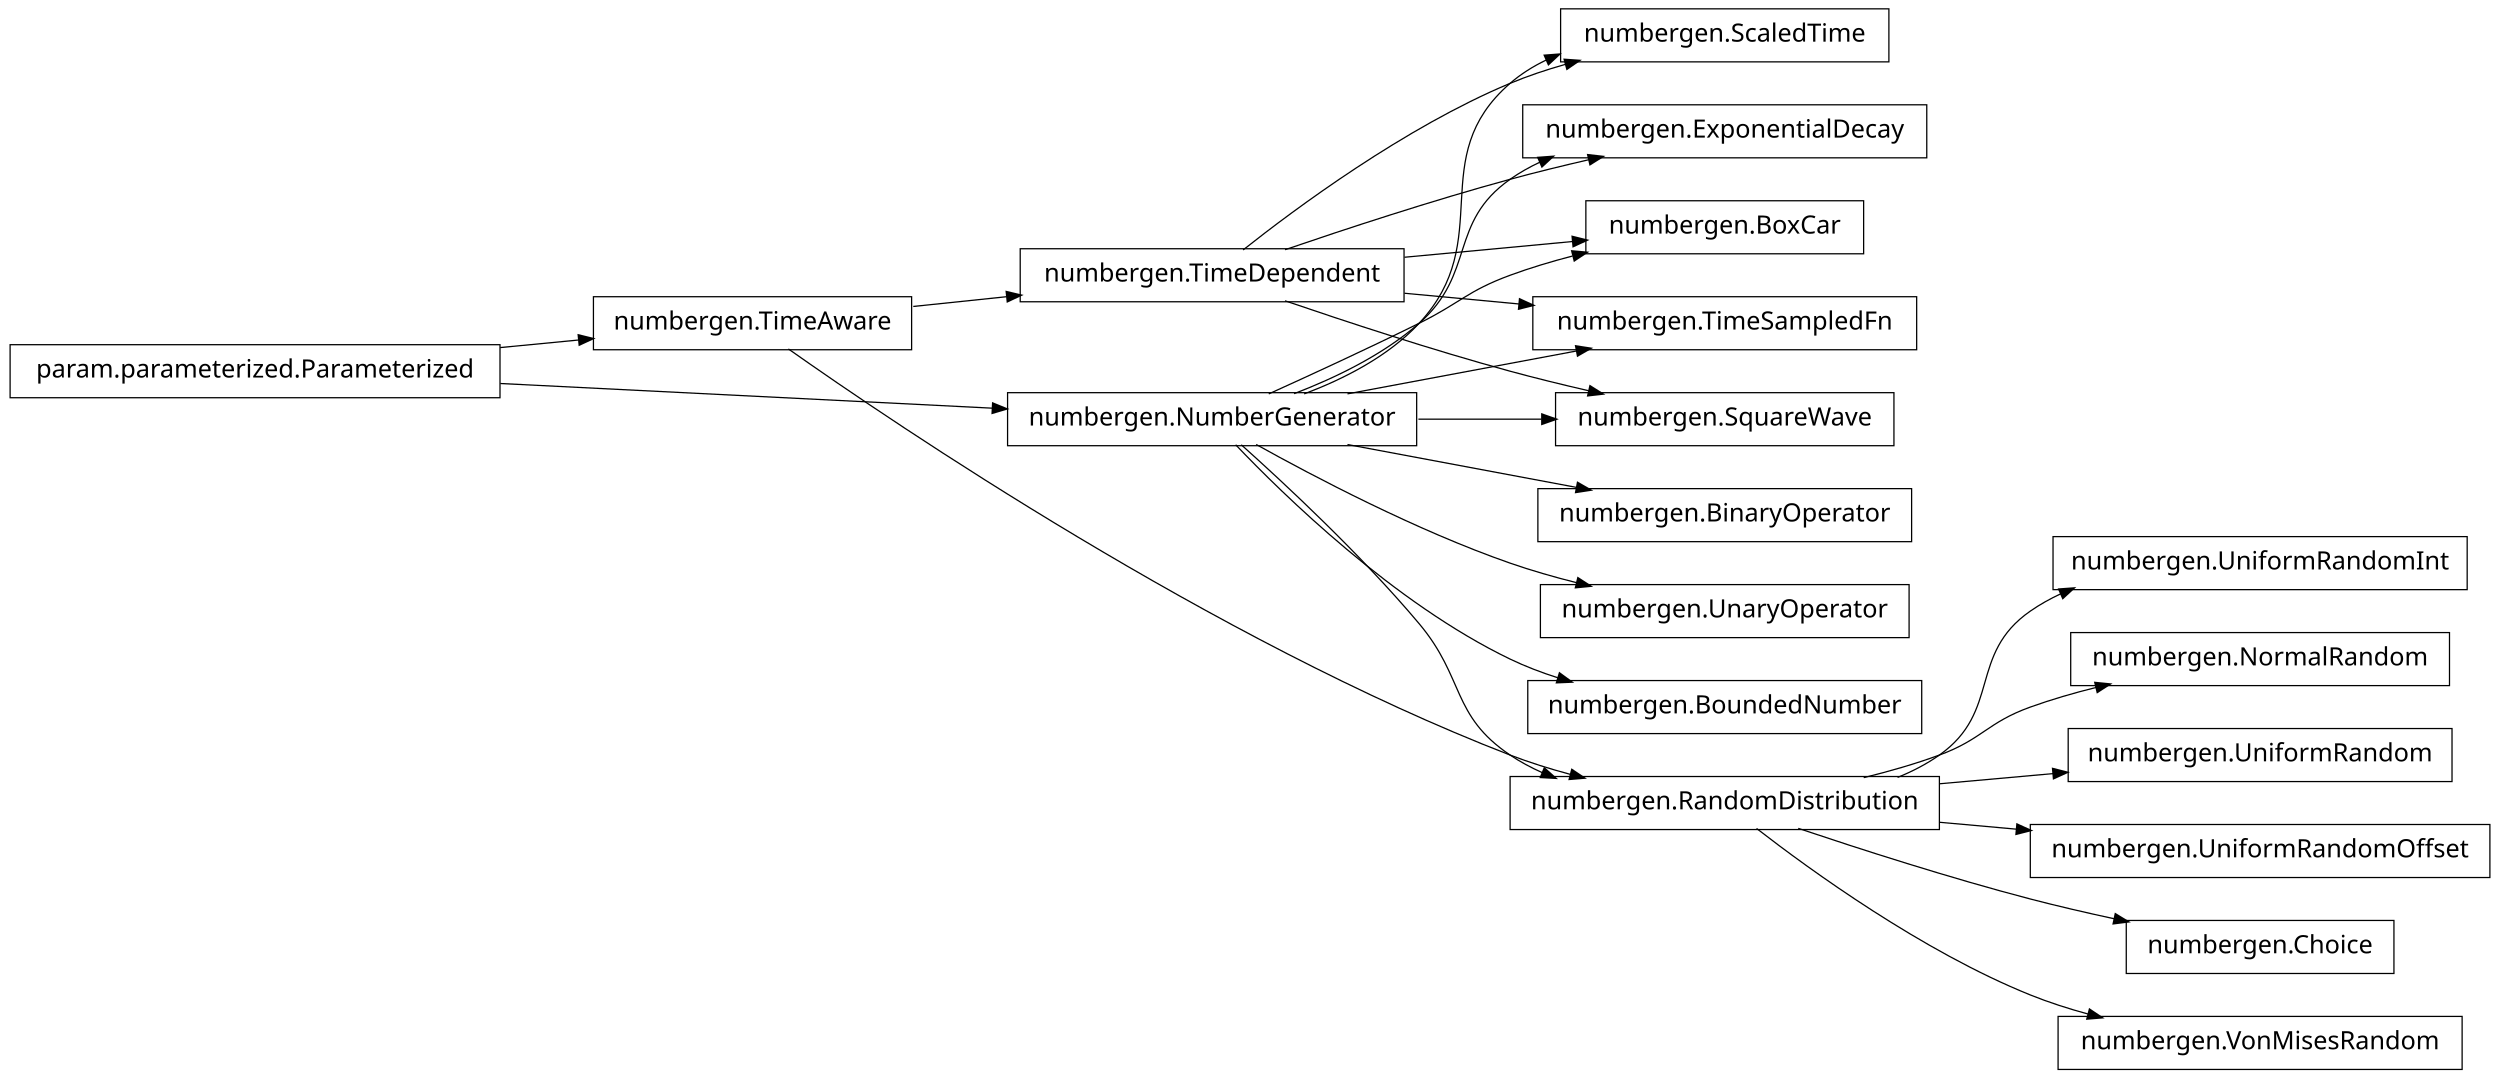
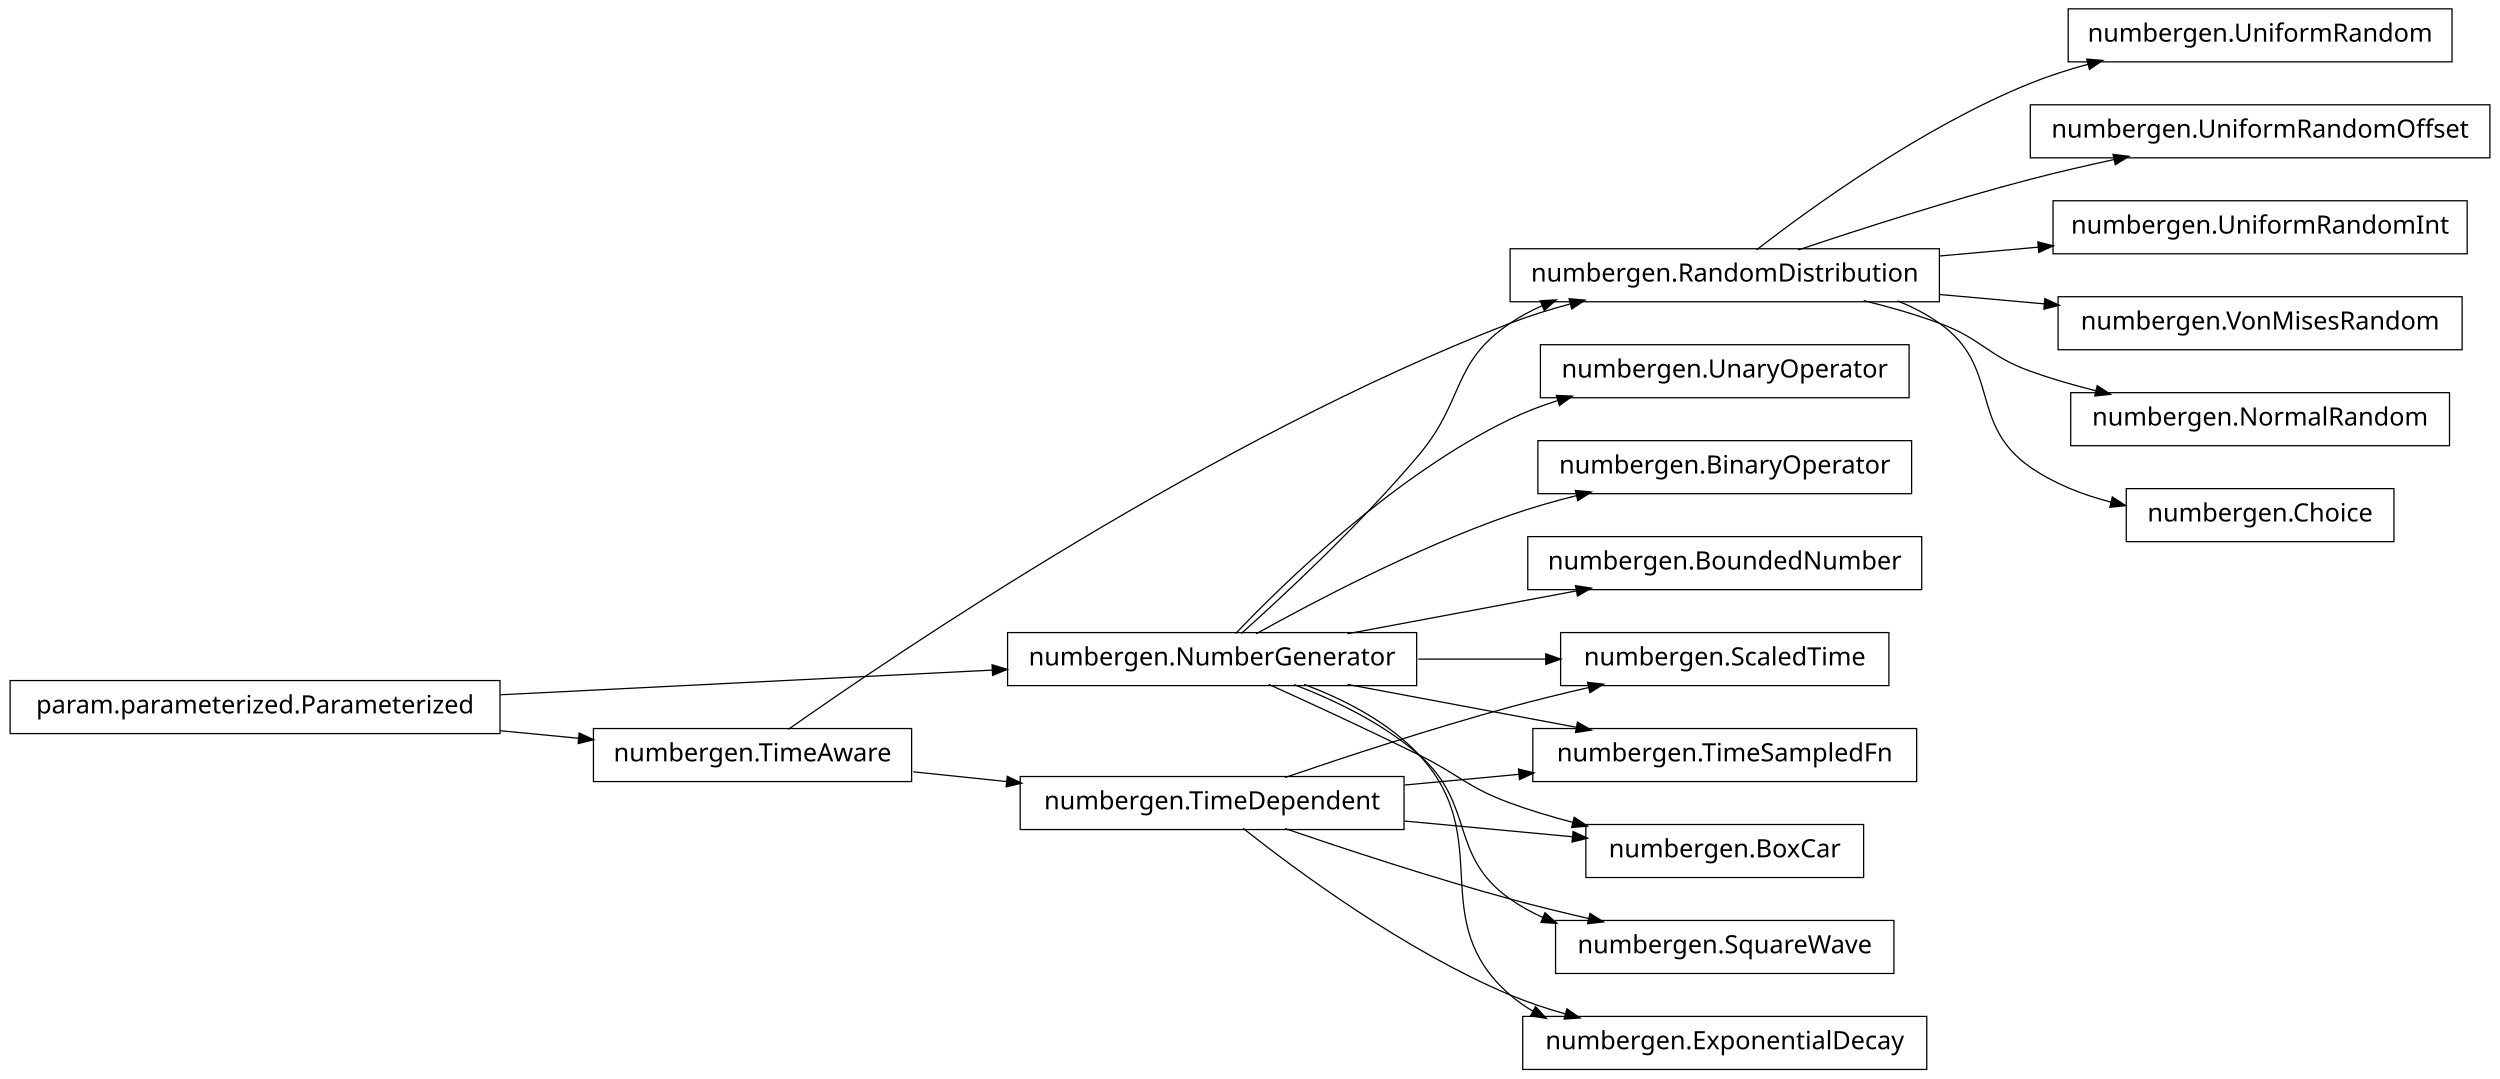
<svg xmlns="http://www.w3.org/2000/svg" width="990pt" height="427pt" viewBox="0.00 0.00 990.00 427.00">
  <g id="graph1" class="graph" transform="scale(1 1) rotate(0) translate(4 423)">
    <polygon fill="white" stroke="white" points="-4,5 -4,-423 987,-423 987,5 -4,5" />
    <g id="node1" class="node">
-       <polygon fill="none" stroke="black" stroke-width="0.5" points="552,-324.5 400,-324.5 400,-303.5 552,-303.5 552,-324.5" />
-       <text text-anchor="middle" x="476" y="-311.5" font-family="Vera" font-size="10.00">numbergen.TimeDependent</text>
+       <polygon fill="none" stroke="black" stroke-width="0.5" points="967,-419.5 815,-419.5 815,-398.5 967,-398.5 967,-419.5" />
+       <text text-anchor="middle" x="891" y="-406.5" font-family="Vera" font-size="10.00">numbergen.UniformRandom</text>
+     </g>
+     <g id="node2" class="node">
+       <polygon fill="none" stroke="black" stroke-width="0.5" points="764,-324.5 594,-324.5 594,-303.5 764,-303.5 764,-324.5" />
+       <text text-anchor="middle" x="679" y="-311.5" font-family="Vera" font-size="10.00">numbergen.RandomDistribution</text>
+     </g>
+     <g id="edge2" class="edge">
+       <path fill="none" stroke="black" stroke-width="0.5" d="M691.595,-324.069C712.723,-340.443 757.208,-372.743 800,-390 807.313,-392.949 815.15,-395.465 823.043,-397.605" />
+       <polygon fill="black" stroke="black" points="822.681,-399.319 827.961,-398.889 823.566,-395.933 822.681,-399.319" />
+     </g>
+     <g id="node19" class="node">
+       <polygon fill="none" stroke="black" stroke-width="0.5" points="982,-381.5 800,-381.5 800,-360.5 982,-360.5 982,-381.5" />
+       <text text-anchor="middle" x="891" y="-368.5" font-family="Vera" font-size="10.00">numbergen.UniformRandomOffset</text>
+     </g>
+     <g id="edge20" class="edge">
+       <path fill="none" stroke="black" stroke-width="0.5" d="M708.107,-324.028C732.472,-332.208 768.254,-343.722 800,-352 810.699,-354.79 822.189,-357.447 833.279,-359.843" />
+       <polygon fill="black" stroke="black" points="833.088,-361.591 838.343,-360.925 833.819,-358.169 833.088,-361.591" />
+     </g>
+     <g id="node27" class="node">
+       <polygon fill="none" stroke="black" stroke-width="0.5" points="973,-343.5 809,-343.5 809,-322.5 973,-322.5 973,-343.5" />
+       <text text-anchor="middle" x="891" y="-330.5" font-family="Vera" font-size="10.00">numbergen.UniformRandomInt</text>
+     </g>
+     <g id="edge30" class="edge">
+       <path fill="none" stroke="black" stroke-width="0.5" d="M764.007,-321.619C776.922,-322.776 790.271,-323.972 803.244,-325.135" />
+       <polygon fill="black" stroke="black" points="803.252,-326.893 808.388,-325.596 803.564,-323.407 803.252,-326.893" />
+     </g>
+     <g id="node29" class="node">
+       <polygon fill="none" stroke="black" stroke-width="0.5" points="971,-305.5 811,-305.5 811,-284.5 971,-284.5 971,-305.5" />
+       <text text-anchor="middle" x="891" y="-292.5" font-family="Vera" font-size="10.00">numbergen.VonMisesRandom</text>
+     </g>
+     <g id="edge32" class="edge">
+       <path fill="none" stroke="black" stroke-width="0.5" d="M764.007,-306.381C777.755,-305.149 791.993,-303.873 805.747,-302.641" />
+       <polygon fill="black" stroke="black" points="805.967,-304.378 810.791,-302.189 805.654,-300.892 805.967,-304.378" />
+     </g>
+     <g id="node31" class="node">
+       <polygon fill="none" stroke="black" stroke-width="0.5" points="966,-267.5 816,-267.5 816,-246.5 966,-246.5 966,-267.5" />
+       <text text-anchor="middle" x="891" y="-254.5" font-family="Vera" font-size="10.00">numbergen.NormalRandom</text>
+     </g>
+     <g id="edge34" class="edge">
+       <path fill="none" stroke="black" stroke-width="0.5" d="M734.035,-303.947C744.14,-301.47 754.493,-298.5 764,-295 780.978,-288.749 782.979,-282.131 800,-276 808.328,-273 817.264,-270.414 826.165,-268.201" />
+       <polygon fill="black" stroke="black" points="826.653,-269.884 831.103,-267.01 825.832,-266.482 826.653,-269.884" />
+     </g>
+     <g id="node33" class="node">
+       <polygon fill="none" stroke="black" stroke-width="0.5" points="944,-229.5 838,-229.5 838,-208.5 944,-208.5 944,-229.5" />
+       <text text-anchor="middle" x="891" y="-216.5" font-family="Vera" font-size="10.00">numbergen.Choice</text>
+     </g>
+     <g id="edge36" class="edge">
+       <path fill="none" stroke="black" stroke-width="0.5" d="M747.433,-303.861C753.306,-301.484 758.932,-298.57 764,-295 788.495,-277.745 775.384,-255.083 800,-238 809.514,-231.398 820.843,-227.004 832.222,-224.099" />
+       <polygon fill="black" stroke="black" points="832.636,-225.8 837.097,-222.944 831.828,-222.394 832.636,-225.8" />
+     </g>
+     <g id="node4" class="node">
+       <polygon fill="none" stroke="black" stroke-width="0.5" points="194,-153.5 5.68434e-14,-153.5 0,-132.5 194,-132.5 194,-153.5" />
+       <text text-anchor="middle" x="97" y="-140.5" font-family="Vera" font-size="10.00">param.parameterized.Parameterized</text>
+     </g>
+     <g id="node6" class="node">
+       <polygon fill="none" stroke="black" stroke-width="0.5" points="557,-172.5 395,-172.5 395,-151.5 557,-151.5 557,-172.5" />
+       <text text-anchor="middle" x="476" y="-159.5" font-family="Vera" font-size="10.00">numbergen.NumberGenerator</text>
+     </g>
+     <g id="edge14" class="edge">
+       <path fill="none" stroke="black" stroke-width="0.5" d="M194.11,-147.868C254.253,-150.883 330.834,-154.723 388.993,-157.638" />
+       <polygon fill="black" stroke="black" points="389.126,-159.397 394.208,-157.9 389.302,-155.901 389.126,-159.397" />
+     </g>
+     <g id="node22" class="node">
+       <polygon fill="none" stroke="black" stroke-width="0.5" points="357,-134.5 231,-134.5 231,-113.5 357,-113.5 357,-134.5" />
+       <text text-anchor="middle" x="294" y="-121.5" font-family="Vera" font-size="10.00">numbergen.TimeAware</text>
+     </g>
+     <g id="edge26" class="edge">
+       <path fill="none" stroke="black" stroke-width="0.5" d="M194.057,-133.639C204.561,-132.626 215.086,-131.611 225.156,-130.64" />
+       <polygon fill="black" stroke="black" points="225.568,-132.358 230.377,-130.136 225.232,-128.874 225.568,-132.358" />
+     </g>
+     <g id="node5" class="node">
+       <polygon fill="none" stroke="black" stroke-width="0.5" points="755,-134.5 603,-134.5 603,-113.5 755,-113.5 755,-134.5" />
+       <text text-anchor="middle" x="679" y="-121.5" font-family="Vera" font-size="10.00">numbergen.TimeSampledFn</text>
+     </g>
+     <g id="edge22" class="edge">
+       <path fill="none" stroke="black" stroke-width="0.5" d="M487.541,-172.131C504.053,-186.898 534.965,-215.571 558,-243 576.077,-264.525 570.683,-279.301 594,-295 597.961,-297.667 602.238,-299.965 606.693,-301.944" />
+       <polygon fill="black" stroke="black" points="606.301,-303.676 611.59,-303.97 607.639,-300.442 606.301,-303.676" />
+     </g>
+     <g id="edge4" class="edge">
+       <path fill="none" stroke="black" stroke-width="0.5" d="M529.601,-151.966C557.584,-146.728 591.869,-140.31 620.534,-134.944" />
+       <polygon fill="black" stroke="black" points="620.858,-136.664 625.45,-134.024 620.214,-133.224 620.858,-136.664" />
+     </g>
+     <g id="node10" class="node">
+       <polygon fill="none" stroke="black" stroke-width="0.5" points="734,-96.5 624,-96.5 624,-75.5 734,-75.5 734,-96.5" />
+       <text text-anchor="middle" x="679" y="-83.5" font-family="Vera" font-size="10.00">numbergen.BoxCar</text>
+     </g>
+     <g id="edge8" class="edge">
+       <path fill="none" stroke="black" stroke-width="0.5" d="M498.422,-151.987C514.988,-144.497 538.033,-133.887 558,-124 574.213,-115.972 577.022,-111.251 594,-105 601.873,-102.101 610.326,-99.567 618.738,-97.374" />
+       <polygon fill="black" stroke="black" points="619.546,-98.975 623.965,-96.053 618.689,-95.582 619.546,-98.975" />
+     </g>
+     <g id="node13" class="node">
+       <polygon fill="none" stroke="black" stroke-width="0.5" points="752,-286.5 606,-286.5 606,-265.5 752,-265.5 752,-286.5" />
+       <text text-anchor="middle" x="679" y="-273.5" font-family="Vera" font-size="10.00">numbergen.UnaryOperator</text>
+     </g>
+     <g id="edge12" class="edge">
+       <path fill="none" stroke="black" stroke-width="0.5" d="M485.323,-172.122C503.969,-191.719 548.032,-234.859 594,-257 599.971,-259.876 606.389,-262.324 612.925,-264.406" />
+       <polygon fill="black" stroke="black" points="612.649,-266.151 617.942,-265.929 613.665,-262.802 612.649,-266.151" />
+     </g>
+     <g id="node16" class="node">
+       <polygon fill="none" stroke="black" stroke-width="0.5" points="746,-58.5 612,-58.5 612,-37.5 746,-37.5 746,-58.5" />
+       <text text-anchor="middle" x="679" y="-45.5" font-family="Vera" font-size="10.00">numbergen.SquareWave</text>
+     </g>
+     <g id="edge16" class="edge">
+       <path fill="none" stroke="black" stroke-width="0.5" d="M508.46,-151.896C524.636,-145.703 543.736,-136.529 558,-124 580.512,-104.227 569.505,-84.255 594,-67 598.079,-64.126 602.52,-61.678 607.16,-59.593" />
+       <polygon fill="black" stroke="black" points="607.923,-61.17 611.86,-57.626 606.572,-57.941 607.923,-61.17" />
+     </g>
+     <g id="node25" class="node">
+       <polygon fill="none" stroke="black" stroke-width="0.5" points="753,-248.5 605,-248.5 605,-227.5 753,-227.5 753,-248.5" />
+       <text text-anchor="middle" x="679" y="-235.5" font-family="Vera" font-size="10.00">numbergen.BinaryOperator</text>
+     </g>
+     <g id="edge28" class="edge">
+       <path fill="none" stroke="black" stroke-width="0.5" d="M493.446,-172.01C516.008,-184.579 556.828,-206.062 594,-219 602.435,-221.936 611.502,-224.528 620.46,-226.78" />
+       <polygon fill="black" stroke="black" points="620.149,-228.505 625.422,-227.995 620.982,-225.106 620.149,-228.505" />
+     </g>
+     <g id="node35" class="node">
+       <polygon fill="none" stroke="black" stroke-width="0.5" points="759,-20.5 599,-20.5 599,0.5 759,0.5 759,-20.5" />
+       <text text-anchor="middle" x="679" y="-7.5" font-family="Vera" font-size="10.00">numbergen.ExponentialDecay</text>
+     </g>
+     <g id="edge38" class="edge">
+       <path fill="none" stroke="black" stroke-width="0.5" d="M512.451,-151.981C528.22,-146.061 545.814,-137.093 558,-124 588.762,-90.948 559.883,-58.577 594,-29 596.828,-26.549 599.903,-24.393 603.152,-22.5" />
+       <polygon fill="black" stroke="black" points="604.099,-23.979 607.683,-20.078 602.448,-20.892 604.099,-23.979" />
+     </g>
+     <g id="node39" class="node">
+       <polygon fill="none" stroke="black" stroke-width="0.5" points="744,-172.5 614,-172.5 614,-151.5 744,-151.5 744,-172.5" />
+       <text text-anchor="middle" x="679" y="-159.5" font-family="Vera" font-size="10.00">numbergen.ScaledTime</text>
+     </g>
+     <g id="edge44" class="edge">
+       <path fill="none" stroke="black" stroke-width="0.5" d="M557.69,-162C574.464,-162 591.989,-162 608.335,-162" />
+       <polygon fill="black" stroke="black" points="608.368,-163.75 613.368,-162 608.368,-160.25 608.368,-163.75" />
+     </g>
+     <g id="node42" class="node">
+       <polygon fill="none" stroke="black" stroke-width="0.5" points="757,-210.5 601,-210.5 601,-189.5 757,-189.5 757,-210.5" />
+       <text text-anchor="middle" x="679" y="-197.5" font-family="Vera" font-size="10.00">numbergen.BoundedNumber</text>
+     </g>
+     <g id="edge48" class="edge">
+       <path fill="none" stroke="black" stroke-width="0.5" d="M529.601,-172.034C557.584,-177.272 591.869,-183.69 620.534,-189.056" />
+       <polygon fill="black" stroke="black" points="620.214,-190.776 625.45,-189.976 620.858,-187.336 620.214,-190.776" />
    </g>
    <g id="node8" class="node">
-       <polygon fill="none" stroke="black" stroke-width="0.5" points="755,-305.5 603,-305.5 603,-284.5 755,-284.5 755,-305.5" />
-       <text text-anchor="middle" x="679" y="-292.5" font-family="Vera" font-size="10.00">numbergen.TimeSampledFn</text>
+       <polygon fill="none" stroke="black" stroke-width="0.5" points="552,-115.5 400,-115.5 400,-94.5 552,-94.5 552,-115.5" />
+       <text text-anchor="middle" x="476" y="-102.5" font-family="Vera" font-size="10.00">numbergen.TimeDependent</text>
    </g>
-     <g id="edge8" class="edge">
-       <path fill="none" stroke="black" stroke-width="0.5" d="M552.167,-306.871C567.026,-305.48 582.658,-304.017 597.676,-302.612" />
-       <polygon fill="black" stroke="black" points="597.928,-304.346 602.744,-302.137 597.602,-300.861 597.928,-304.346" />
+     <g id="edge6" class="edge">
+       <path fill="none" stroke="black" stroke-width="0.5" d="M552.167,-112.129C567.026,-113.52 582.658,-114.983 597.676,-116.388" />
+       <polygon fill="black" stroke="black" points="597.602,-118.139 602.744,-116.863 597.928,-114.654 597.602,-118.139" />
    </g>
-     <g id="node14" class="node">
-       <polygon fill="none" stroke="black" stroke-width="0.5" points="746,-267.5 612,-267.5 612,-246.5 746,-246.5 746,-267.5" />
-       <text text-anchor="middle" x="679" y="-254.5" font-family="Vera" font-size="10.00">numbergen.SquareWave</text>
-     </g>
-     <g id="edge14" class="edge">
-       <path fill="none" stroke="black" stroke-width="0.5" d="M504.874,-303.883C528.629,-295.759 563.265,-284.365 594,-276 604.031,-273.27 614.804,-270.636 625.198,-268.243" />
-       <polygon fill="black" stroke="black" points="625.779,-269.906 630.265,-267.089 625.001,-266.493 625.779,-269.906" />
-     </g>
-     <g id="node17" class="node">
-       <polygon fill="none" stroke="black" stroke-width="0.5" points="744,-419.5 614,-419.5 614,-398.5 744,-398.5 744,-419.5" />
-       <text text-anchor="middle" x="679" y="-406.5" font-family="Vera" font-size="10.00">numbergen.ScaledTime</text>
+     <g id="edge10" class="edge">
+       <path fill="none" stroke="black" stroke-width="0.5" d="M552.167,-97.871C574.248,-95.804 598.037,-93.578 618.981,-91.618" />
+       <polygon fill="black" stroke="black" points="619.146,-93.36 623.961,-91.151 618.819,-89.875 619.146,-93.36" />
    </g>
    <g id="edge18" class="edge">
-       <path fill="none" stroke="black" stroke-width="0.5" d="M488.264,-324.018C508.841,-340.318 552.185,-372.515 594,-390 600.914,-392.891 608.337,-395.375 615.813,-397.501" />
-       <polygon fill="black" stroke="black" points="615.707,-399.286 620.991,-398.916 616.629,-395.91 615.707,-399.286" />
+       <path fill="none" stroke="black" stroke-width="0.5" d="M504.874,-94.883C528.629,-86.759 563.265,-75.365 594,-67 604.031,-64.27 614.804,-61.636 625.198,-59.243" />
+       <polygon fill="black" stroke="black" points="625.779,-60.906 630.265,-58.089 625.001,-57.493 625.779,-60.906" />
    </g>
-     <g id="node21" class="node">
-       <polygon fill="none" stroke="black" stroke-width="0.5" points="759,-381.5 599,-381.5 599,-360.5 759,-360.5 759,-381.5" />
-       <text text-anchor="middle" x="679" y="-368.5" font-family="Vera" font-size="10.00">numbergen.ExponentialDecay</text>
+     <g id="edge40" class="edge">
+       <path fill="none" stroke="black" stroke-width="0.5" d="M488.264,-94.982C508.841,-78.682 552.185,-46.485 594,-29 600.914,-26.109 608.337,-23.625 615.813,-21.499" />
+       <polygon fill="black" stroke="black" points="616.629,-23.09 620.991,-20.084 615.707,-19.714 616.629,-23.09" />
+     </g>
+     <g id="edge46" class="edge">
+       <path fill="none" stroke="black" stroke-width="0.5" d="M504.874,-115.117C528.629,-123.241 563.265,-134.635 594,-143 604.031,-145.73 614.804,-148.364 625.198,-150.757" />
+       <polygon fill="black" stroke="black" points="625.001,-152.507 630.265,-151.911 625.779,-149.094 625.001,-152.507" />
    </g>
    <g id="edge24" class="edge">
-       <path fill="none" stroke="black" stroke-width="0.5" d="M504.874,-324.117C528.629,-332.241 563.265,-343.635 594,-352 604.031,-354.73 614.804,-357.364 625.198,-359.757" />
-       <polygon fill="black" stroke="black" points="625.001,-361.507 630.265,-360.911 625.779,-358.094 625.001,-361.507" />
-     </g>
-     <g id="node41" class="node">
-       <polygon fill="none" stroke="black" stroke-width="0.5" points="734,-343.5 624,-343.5 624,-322.5 734,-322.5 734,-343.5" />
-       <text text-anchor="middle" x="679" y="-330.5" font-family="Vera" font-size="10.00">numbergen.BoxCar</text>
-     </g>
-     <g id="edge48" class="edge">
-       <path fill="none" stroke="black" stroke-width="0.5" d="M552.167,-321.129C574.248,-323.196 598.037,-325.422 618.981,-327.382" />
-       <polygon fill="black" stroke="black" points="618.819,-329.125 623.961,-327.849 619.146,-325.64 618.819,-329.125" />
-     </g>
-     <g id="node2" class="node">
-       <polygon fill="none" stroke="black" stroke-width="0.5" points="357,-305.5 231,-305.5 231,-284.5 357,-284.5 357,-305.5" />
-       <text text-anchor="middle" x="294" y="-292.5" font-family="Vera" font-size="10.00">numbergen.TimeAware</text>
-     </g>
-     <g id="edge2" class="edge">
-       <path fill="none" stroke="black" stroke-width="0.5" d="M357.655,-301.645C369.584,-302.891 382.204,-304.208 394.585,-305.501" />
-       <polygon fill="black" stroke="black" points="394.72,-307.274 399.874,-306.053 395.083,-303.793 394.72,-307.274" />
-     </g>
-     <g id="node12" class="node">
-       <polygon fill="none" stroke="black" stroke-width="0.5" points="764,-115.5 594,-115.5 594,-94.5 764,-94.5 764,-115.5" />
-       <text text-anchor="middle" x="679" y="-102.5" font-family="Vera" font-size="10.00">numbergen.RandomDistribution</text>
-     </g>
-     <g id="edge28" class="edge">
-       <path fill="none" stroke="black" stroke-width="0.5" d="M308.204,-284.819C349.928,-255.386 476.578,-169.407 594,-124 601.592,-121.064 609.749,-118.523 617.898,-116.34" />
-       <polygon fill="black" stroke="black" points="618.564,-117.976 622.966,-115.027 617.686,-114.587 618.564,-117.976" />
-     </g>
-     <g id="node4" class="node">
-       <polygon fill="none" stroke="black" stroke-width="0.5" points="757,-153.5 601,-153.5 601,-132.5 757,-132.5 757,-153.5" />
-       <text text-anchor="middle" x="679" y="-140.5" font-family="Vera" font-size="10.00">numbergen.BoundedNumber</text>
-     </g>
-     <g id="node5" class="node">
-       <polygon fill="none" stroke="black" stroke-width="0.5" points="557,-267.5 395,-267.5 395,-246.5 557,-246.5 557,-267.5" />
-       <text text-anchor="middle" x="476" y="-254.5" font-family="Vera" font-size="10.00">numbergen.NumberGenerator</text>
-     </g>
-     <g id="edge4" class="edge">
-       <path fill="none" stroke="black" stroke-width="0.5" d="M485.323,-246.878C503.969,-227.281 548.032,-184.141 594,-162 599.971,-159.124 606.389,-156.676 612.925,-154.594" />
-       <polygon fill="black" stroke="black" points="613.665,-156.198 617.942,-153.071 612.649,-152.849 613.665,-156.198" />
-     </g>
-     <g id="edge6" class="edge">
-       <path fill="none" stroke="black" stroke-width="0.5" d="M529.601,-267.034C557.584,-272.272 591.869,-278.69 620.534,-284.056" />
-       <polygon fill="black" stroke="black" points="620.214,-285.776 625.45,-284.976 620.858,-282.336 620.214,-285.776" />
-     </g>
-     <g id="edge26" class="edge">
-       <path fill="none" stroke="black" stroke-width="0.5" d="M487.541,-246.869C504.053,-232.102 534.965,-203.429 558,-176 576.077,-154.475 570.683,-139.699 594,-124 597.961,-121.333 602.238,-119.035 606.693,-117.056" />
-       <polygon fill="black" stroke="black" points="607.639,-118.558 611.59,-115.03 606.301,-115.324 607.639,-118.558" />
-     </g>
-     <g id="edge12" class="edge">
-       <path fill="none" stroke="black" stroke-width="0.5" d="M557.69,-257C573.825,-257 590.654,-257 606.46,-257" />
-       <polygon fill="black" stroke="black" points="606.779,-258.75 611.779,-257 606.779,-255.25 606.779,-258.75" />
-     </g>
-     <g id="edge16" class="edge">
-       <path fill="none" stroke="black" stroke-width="0.5" d="M512.451,-267.019C528.22,-272.939 545.814,-281.907 558,-295 588.762,-328.052 559.883,-360.423 594,-390 598.286,-393.716 603.142,-396.751 608.307,-399.224" />
-       <polygon fill="black" stroke="black" points="607.85,-400.935 613.131,-401.342 609.256,-397.73 607.85,-400.935" />
-     </g>
-     <g id="edge22" class="edge">
-       <path fill="none" stroke="black" stroke-width="0.5" d="M508.46,-267.104C524.636,-273.297 543.736,-282.471 558,-295 580.512,-314.773 569.505,-334.745 594,-352 597.722,-354.622 601.744,-356.89 605.945,-358.851" />
-       <polygon fill="black" stroke="black" points="605.284,-360.472 610.567,-360.861 606.68,-357.262 605.284,-360.472" />
-     </g>
-     <g id="node28" class="node">
-       <polygon fill="none" stroke="black" stroke-width="0.5" points="753,-229.5 605,-229.5 605,-208.5 753,-208.5 753,-229.5" />
-       <text text-anchor="middle" x="679" y="-216.5" font-family="Vera" font-size="10.00">numbergen.BinaryOperator</text>
-     </g>
-     <g id="edge32" class="edge">
-       <path fill="none" stroke="black" stroke-width="0.5" d="M529.601,-246.966C557.584,-241.728 591.869,-235.31 620.534,-229.944" />
-       <polygon fill="black" stroke="black" points="620.858,-231.664 625.45,-229.024 620.214,-228.224 620.858,-231.664" />
-     </g>
-     <g id="node37" class="node">
-       <polygon fill="none" stroke="black" stroke-width="0.5" points="752,-191.5 606,-191.5 606,-170.5 752,-170.5 752,-191.5" />
-       <text text-anchor="middle" x="679" y="-178.5" font-family="Vera" font-size="10.00">numbergen.UnaryOperator</text>
+       <path fill="none" stroke="black" stroke-width="0.5" d="M308.204,-134.181C349.928,-163.614 476.578,-249.593 594,-295 601.592,-297.936 609.749,-300.477 617.898,-302.66" />
+       <polygon fill="black" stroke="black" points="617.686,-304.413 622.966,-303.973 618.564,-301.024 617.686,-304.413" />
    </g>
    <g id="edge42" class="edge">
-       <path fill="none" stroke="black" stroke-width="0.5" d="M493.446,-246.99C516.008,-234.421 556.828,-212.938 594,-200 602.435,-197.064 611.502,-194.472 620.46,-192.22" />
-       <polygon fill="black" stroke="black" points="620.982,-193.894 625.422,-191.005 620.149,-190.495 620.982,-193.894" />
-     </g>
-     <g id="edge46" class="edge">
-       <path fill="none" stroke="black" stroke-width="0.5" d="M498.422,-267.013C514.988,-274.503 538.033,-285.113 558,-295 574.213,-303.028 577.022,-307.749 594,-314 601.873,-316.899 610.326,-319.433 618.738,-321.626" />
-       <polygon fill="black" stroke="black" points="618.689,-323.418 623.965,-322.947 619.546,-320.025 618.689,-323.418" />
-     </g>
-     <g id="node7" class="node">
-       <polygon fill="none" stroke="black" stroke-width="0.5" points="194,-286.5 5.68434e-14,-286.5 0,-265.5 194,-265.5 194,-286.5" />
-       <text text-anchor="middle" x="97" y="-273.5" font-family="Vera" font-size="10.00">param.parameterized.Parameterized</text>
-     </g>
-     <g id="edge20" class="edge">
-       <path fill="none" stroke="black" stroke-width="0.5" d="M194.057,-285.361C204.561,-286.374 215.086,-287.389 225.156,-288.36" />
-       <polygon fill="black" stroke="black" points="225.232,-290.126 230.377,-288.864 225.568,-286.642 225.232,-290.126" />
-     </g>
-     <g id="edge34" class="edge">
-       <path fill="none" stroke="black" stroke-width="0.5" d="M194.11,-271.132C254.253,-268.117 330.834,-264.277 388.993,-261.362" />
-       <polygon fill="black" stroke="black" points="389.302,-263.099 394.208,-261.1 389.126,-259.603 389.302,-263.099" />
-     </g>
-     <g id="node11" class="node">
-       <polygon fill="none" stroke="black" stroke-width="0.5" points="973,-210.5 809,-210.5 809,-189.5 973,-189.5 973,-210.5" />
-       <text text-anchor="middle" x="891" y="-197.5" font-family="Vera" font-size="10.00">numbergen.UniformRandomInt</text>
-     </g>
-     <g id="edge10" class="edge">
-       <path fill="none" stroke="black" stroke-width="0.5" d="M747.433,-115.139C753.306,-117.516 758.932,-120.43 764,-124 788.495,-141.255 775.384,-163.917 800,-181 803.798,-183.635 807.884,-185.919 812.148,-187.896" />
-       <polygon fill="black" stroke="black" points="811.555,-189.546 816.839,-189.924 812.944,-186.334 811.555,-189.546" />
-     </g>
-     <g id="node26" class="node">
-       <polygon fill="none" stroke="black" stroke-width="0.5" points="966,-172.5 816,-172.5 816,-151.5 966,-151.5 966,-172.5" />
-       <text text-anchor="middle" x="891" y="-159.5" font-family="Vera" font-size="10.00">numbergen.NormalRandom</text>
-     </g>
-     <g id="edge30" class="edge">
-       <path fill="none" stroke="black" stroke-width="0.5" d="M734.035,-115.053C744.14,-117.53 754.493,-120.5 764,-124 780.978,-130.251 782.979,-136.869 800,-143 808.328,-146 817.264,-148.586 826.165,-150.799" />
-       <polygon fill="black" stroke="black" points="825.832,-152.518 831.103,-151.99 826.653,-149.116 825.832,-152.518" />
-     </g>
-     <g id="node31" class="node">
-       <polygon fill="none" stroke="black" stroke-width="0.5" points="967,-134.5 815,-134.5 815,-113.5 967,-113.5 967,-134.5" />
-       <text text-anchor="middle" x="891" y="-121.5" font-family="Vera" font-size="10.00">numbergen.UniformRandom</text>
-     </g>
-     <g id="edge36" class="edge">
-       <path fill="none" stroke="black" stroke-width="0.5" d="M764.007,-112.619C778.91,-113.954 794.391,-115.342 809.204,-116.669" />
-       <polygon fill="black" stroke="black" points="809.065,-118.414 814.201,-117.117 809.377,-114.928 809.065,-118.414" />
-     </g>
-     <g id="node33" class="node">
-       <polygon fill="none" stroke="black" stroke-width="0.5" points="982,-96.5 800,-96.5 800,-75.5 982,-75.5 982,-96.5" />
-       <text text-anchor="middle" x="891" y="-83.5" font-family="Vera" font-size="10.00">numbergen.UniformRandomOffset</text>
-     </g>
-     <g id="edge38" class="edge">
-       <path fill="none" stroke="black" stroke-width="0.5" d="M764.007,-97.382C774.105,-96.477 784.467,-95.548 794.707,-94.63" />
-       <polygon fill="black" stroke="black" points="794.899,-96.37 799.723,-94.18 794.587,-92.884 794.899,-96.37" />
-     </g>
-     <g id="node35" class="node">
-       <polygon fill="none" stroke="black" stroke-width="0.5" points="944,-58.5 838,-58.5 838,-37.5 944,-37.5 944,-58.5" />
-       <text text-anchor="middle" x="891" y="-45.5" font-family="Vera" font-size="10.00">numbergen.Choice</text>
-     </g>
-     <g id="edge40" class="edge">
-       <path fill="none" stroke="black" stroke-width="0.5" d="M708.107,-94.972C732.472,-86.793 768.254,-75.278 800,-67 810.699,-64.21 822.189,-61.553 833.279,-59.157" />
-       <polygon fill="black" stroke="black" points="833.819,-60.831 838.343,-58.075 833.088,-57.409 833.819,-60.831" />
-     </g>
-     <g id="node39" class="node">
-       <polygon fill="none" stroke="black" stroke-width="0.5" points="971,-20.5 811,-20.5 811,0.5 971,0.5 971,-20.5" />
-       <text text-anchor="middle" x="891" y="-7.5" font-family="Vera" font-size="10.00">numbergen.VonMisesRandom</text>
-     </g>
-     <g id="edge44" class="edge">
-       <path fill="none" stroke="black" stroke-width="0.5" d="M691.595,-94.931C712.723,-78.557 757.208,-46.257 800,-29 807.313,-26.051 815.15,-23.535 823.043,-21.395" />
-       <polygon fill="black" stroke="black" points="823.566,-23.067 827.961,-20.111 822.681,-19.681 823.566,-23.067" />
+       <path fill="none" stroke="black" stroke-width="0.5" d="M357.655,-117.355C369.584,-116.109 382.204,-114.792 394.585,-113.499" />
+       <polygon fill="black" stroke="black" points="395.083,-115.207 399.874,-112.947 394.72,-111.726 395.083,-115.207" />
    </g>
  </g>
</svg>
